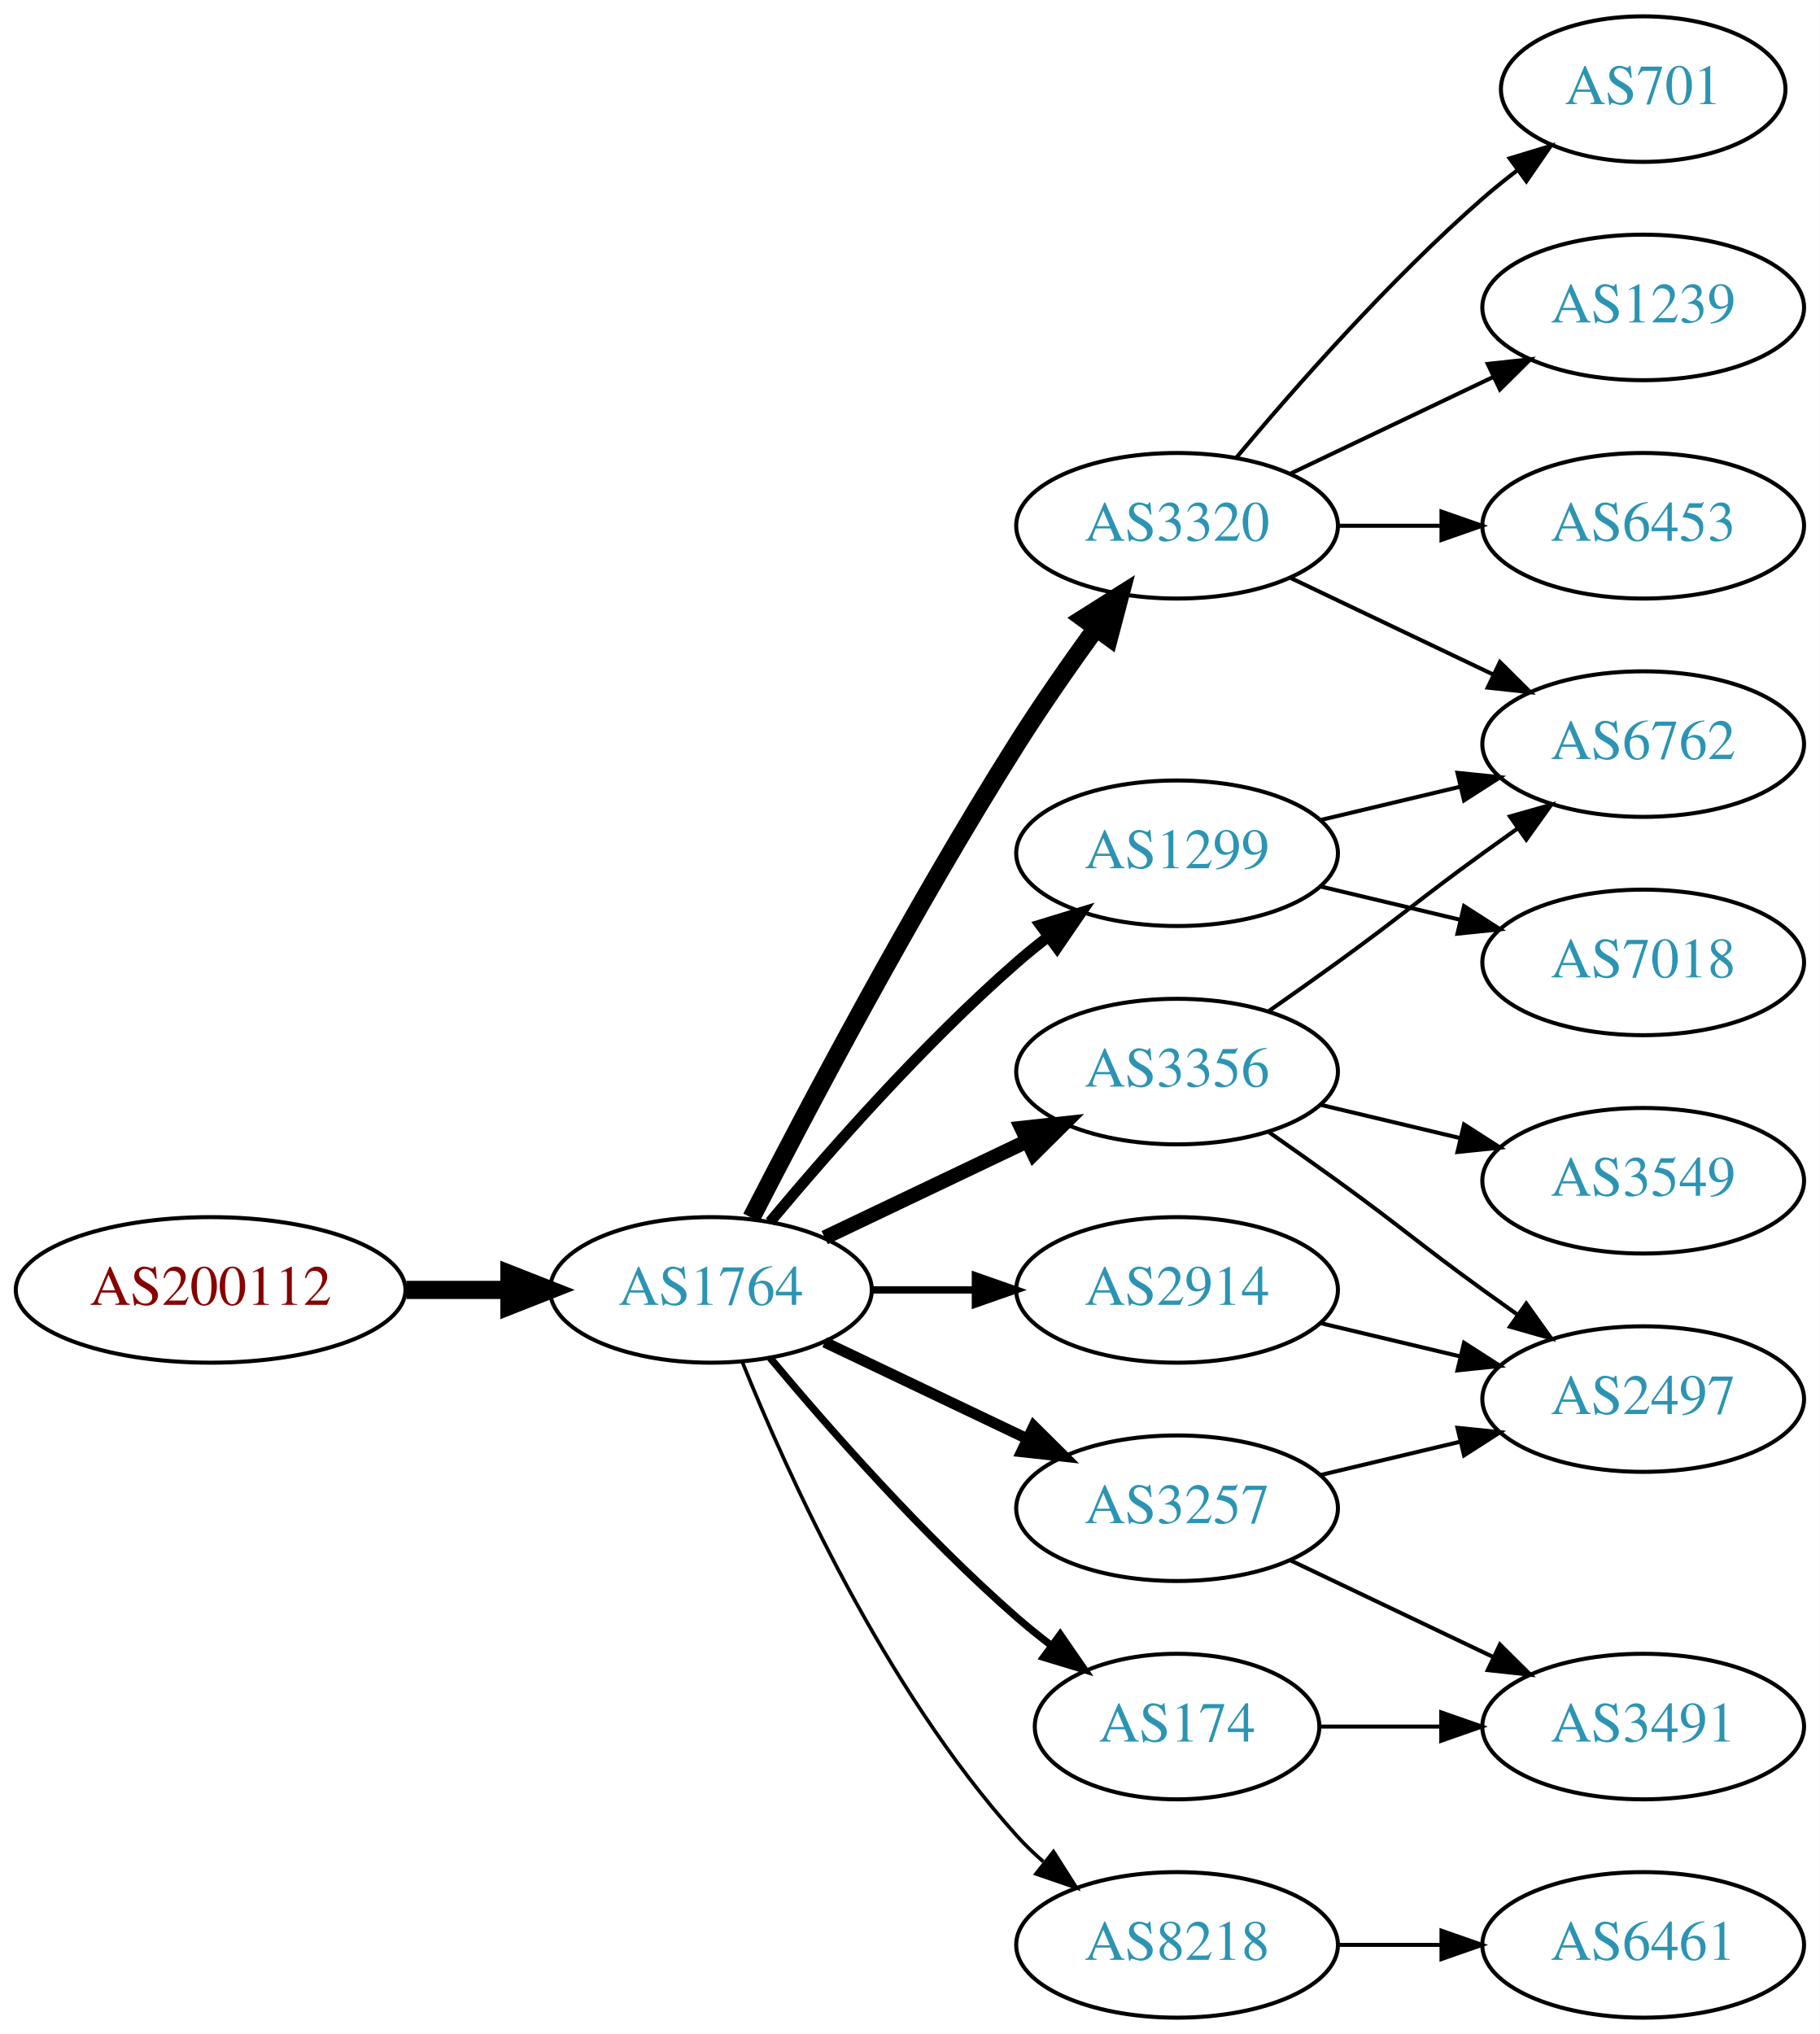
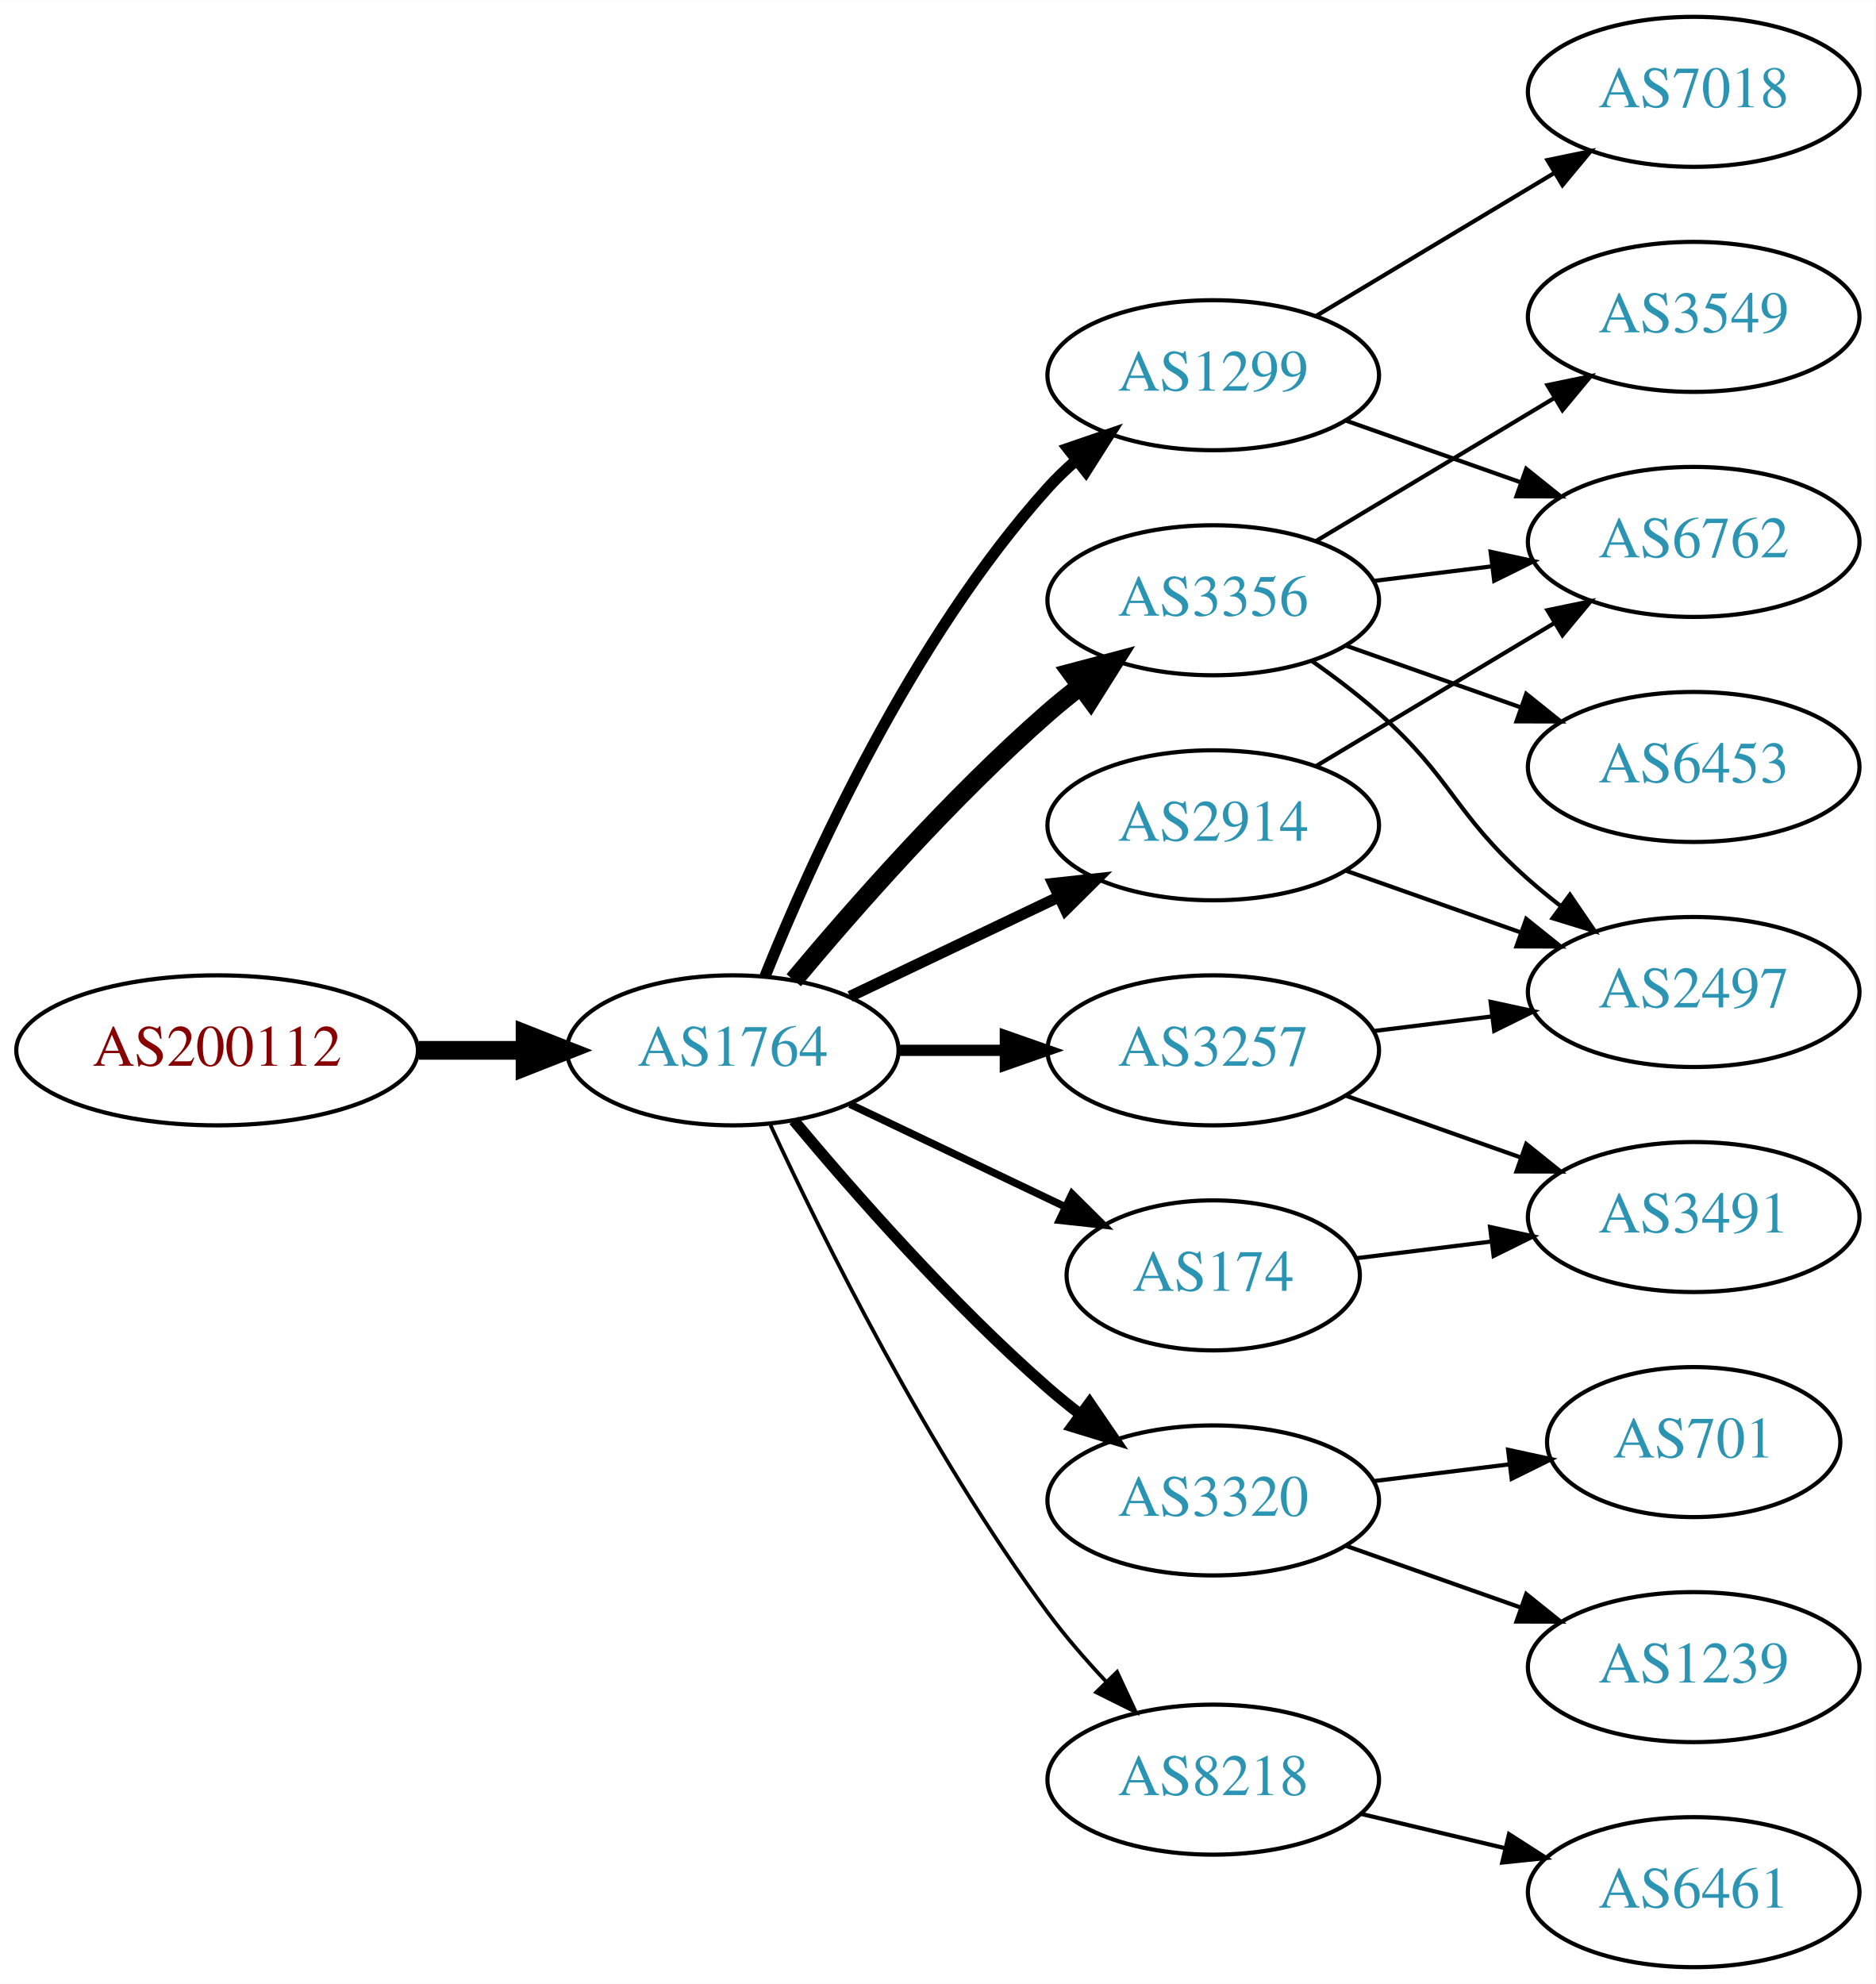
- <svg xmlns="http://www.w3.org/2000/svg" xmlns:xlink="http://www.w3.org/1999/xlink" width="450pt" height="503pt" viewBox="0.00 0.00 450.07 503.00">
-   <g id="graph0" class="graph" transform="scale(1 1) rotate(0) translate(4 499)">
-     <polygon fill="white" stroke="none" points="-4,4 -4,-499 446.07,-499 446.07,4 -4,4" />
+ <svg xmlns="http://www.w3.org/2000/svg" xmlns:xlink="http://www.w3.org/1999/xlink" width="450pt" height="476pt" viewBox="0.00 0.00 450.07 476.00">
+   <g id="graph0" class="graph" transform="scale(1 1) rotate(0) translate(4 472)">
+     <polygon fill="white" stroke="none" points="-4,4 -4,-472 446.07,-472 446.07,4 -4,4" />
    <g id="node1" class="node">
      <g id="a_node1">
        <a xlink:href="/asn/200112" xlink:title="AS200112 ~ DABIS GmbH [AT]">
-           <ellipse fill="#ffffff" stroke="black" cx="48.096" cy="-180" rx="48.192" ry="18" />
-           <text text-anchor="middle" x="48.096" y="-176.3" font-family="Times,serif" font-size="14.00" fill="#880000">AS200112</text>
+           <ellipse fill="#ffffff" stroke="black" cx="48.096" cy="-220" rx="48.192" ry="18" />
+           <text text-anchor="middle" x="48.096" y="-216.3" font-family="Times,serif" font-size="14.00" fill="#880000">AS200112</text>
        </a>
      </g>
    </g>
    <g id="node2" class="node">
      <g id="a_node2">
        <a xlink:href="/asn/1764" xlink:title="AS1764 ~ NEXTLAYER-AS [AT]">
-           <ellipse fill="#ffffff" stroke="black" cx="171.838" cy="-180" rx="39.794" ry="18" />
-           <text text-anchor="middle" x="171.838" y="-176.3" font-family="Times,serif" font-size="14.00" fill="#2c94b3">AS1764</text>
+           <ellipse fill="#ffffff" stroke="black" cx="171.838" cy="-220" rx="39.794" ry="18" />
+           <text text-anchor="middle" x="171.838" y="-216.3" font-family="Times,serif" font-size="14.00" fill="#2c94b3">AS1764</text>
        </a>
      </g>
    </g>
    <g id="edge1" class="edge">
-       <path fill="none" stroke="black" stroke-width="4.5" d="M96.513,-180C104.867,-180 113.577,-180 121.969,-180" />
-       <polygon fill="black" stroke="black" stroke-width="4.5" points="122.004,-183.938 132.004,-180 122.004,-176.063 122.004,-183.938" />
+       <path fill="none" stroke="black" stroke-width="4.5" d="M96.513,-220C104.867,-220 113.577,-220 121.969,-220" />
+       <polygon fill="black" stroke="black" stroke-width="4.5" points="122.004,-223.938 132.004,-220 122.004,-216.063 122.004,-223.938" />
    </g>
    <g id="node3" class="node">
      <g id="a_node3">
-         <a xlink:href="/asn/3356" xlink:title="AS3356 ~ Level 3 Parent, LLC [US]">
-           <ellipse fill="#ffffff" stroke="black" cx="287.131" cy="-234" rx="39.794" ry="18" />
-           <text text-anchor="middle" x="287.131" y="-230.3" font-family="Times,serif" font-size="14.00" fill="#2c94b3">AS3356</text>
+         <a xlink:href="/asn/1299" xlink:title="AS1299 ~ Telia Carrier [EU]">
+           <ellipse fill="#ffffff" stroke="black" cx="287.131" cy="-382" rx="39.794" ry="18" />
+           <text text-anchor="middle" x="287.131" y="-378.3" font-family="Times,serif" font-size="14.00" fill="#2c94b3">AS1299</text>
        </a>
      </g>
    </g>
    <g id="edge2" class="edge">
-       <path fill="none" stroke="black" stroke-width="3.6" d="M199.974,-192.934C214.968,-200.081 233.789,-209.052 250.013,-216.785" />
-       <polygon fill="black" stroke="black" stroke-width="3.6" points="248.683,-220.028 259.216,-221.171 251.695,-213.709 248.683,-220.028" />
+       <path fill="none" stroke="black" stroke-width="2.7" d="M179.586,-237.787C190.637,-265.243 214.69,-318.578 247.484,-355 249.487,-357.224 251.706,-359.363 254.038,-361.397" />
+       <polygon fill="black" stroke="black" stroke-width="2.7" points="252.236,-364.433 262.257,-367.873 256.569,-358.935 252.236,-364.433" />
    </g>
    <g id="node4" class="node">
      <g id="a_node4">
-         <a xlink:href="/asn/8218" xlink:title="AS8218 ~ legacy Neotelecoms [FR]">
-           <ellipse fill="#ffffff" stroke="black" cx="287.131" cy="-18" rx="39.794" ry="18" />
-           <text text-anchor="middle" x="287.131" y="-14.3" font-family="Times,serif" font-size="14.00" fill="#2c94b3">AS8218</text>
+         <a xlink:href="/asn/3320" xlink:title="AS3320 ~ DTAG [DE]">
+           <ellipse fill="#ffffff" stroke="black" cx="287.131" cy="-112" rx="39.794" ry="18" />
+           <text text-anchor="middle" x="287.131" y="-108.3" font-family="Times,serif" font-size="14.00" fill="#2c94b3">AS3320</text>
        </a>
      </g>
    </g>
    <g id="edge3" class="edge">
-       <path fill="none" stroke="black" stroke-width="0.9" d="M179.586,-162.213C190.637,-134.757 214.69,-81.422 247.484,-45 249.487,-42.776 251.706,-40.637 254.038,-38.603" />
-       <polygon fill="black" stroke="black" stroke-width="0.9" points="256.569,-41.065 262.257,-32.127 252.236,-35.567 256.569,-41.065" />
+       <path fill="none" stroke="black" stroke-width="2.7" d="M186.468,-203.183C200.751,-186.071 224.297,-159.255 247.484,-139 249.95,-136.846 252.589,-134.706 255.286,-132.628" />
+       <polygon fill="black" stroke="black" stroke-width="2.7" points="257.459,-135.375 263.44,-126.63 253.311,-129.736 257.459,-135.375" />
    </g>
    <g id="node5" class="node">
      <g id="a_node5">
        <a xlink:href="/asn/3257" xlink:title="AS3257 ~ GTT [DE]">
-           <ellipse fill="#ffffff" stroke="black" cx="287.131" cy="-126" rx="39.794" ry="18" />
-           <text text-anchor="middle" x="287.131" y="-122.3" font-family="Times,serif" font-size="14.00" fill="#2c94b3">AS3257</text>
+           <ellipse fill="#ffffff" stroke="black" cx="287.131" cy="-220" rx="39.794" ry="18" />
+           <text text-anchor="middle" x="287.131" y="-216.3" font-family="Times,serif" font-size="14.00" fill="#2c94b3">AS3257</text>
        </a>
      </g>
    </g>
    <g id="edge4" class="edge">
-       <path fill="none" stroke="black" stroke-width="2.7" d="M199.974,-167.066C214.968,-159.919 233.789,-150.948 250.013,-143.215" />
-       <polygon fill="black" stroke="black" stroke-width="2.7" points="251.695,-146.291 259.216,-138.829 248.683,-139.972 251.695,-146.291" />
+       <path fill="none" stroke="black" stroke-width="2.7" d="M211.51,-220C219.713,-220 228.477,-220 237.009,-220" />
+       <polygon fill="black" stroke="black" stroke-width="2.7" points="237.248,-223.5 247.248,-220 237.248,-216.5 237.248,-223.5" />
    </g>
    <g id="node6" class="node">
      <g id="a_node6">
-         <a xlink:href="/asn/3320" xlink:title="AS3320 ~ DTAG [DE]">
-           <ellipse fill="#ffffff" stroke="black" cx="287.131" cy="-369" rx="39.794" ry="18" />
-           <text text-anchor="middle" x="287.131" y="-365.3" font-family="Times,serif" font-size="14.00" fill="#2c94b3">AS3320</text>
+         <a xlink:href="/asn/174" xlink:title="AS174 ~ Cogent Communications [US]">
+           <ellipse fill="#ffffff" stroke="black" cx="287.131" cy="-166" rx="35.194" ry="18" />
+           <text text-anchor="middle" x="287.131" y="-162.3" font-family="Times,serif" font-size="14.00" fill="#2c94b3">AS174</text>
        </a>
      </g>
    </g>
    <g id="edge5" class="edge">
-       <path fill="none" stroke="black" stroke-width="4.5" d="M181.864,-197.852C195.3,-224.055 221.75,-274.237 247.484,-315 253.547,-324.604 260.667,-334.813 267.133,-343.739" />
-       <polygon fill="black" stroke="black" stroke-width="4.5" points="263.986,-346.107 273.075,-351.843 270.337,-341.45 263.986,-346.107" />
+       <path fill="none" stroke="black" stroke-width="1.8" d="M199.974,-207.066C215.406,-199.71 234.892,-190.423 251.427,-182.541" />
+       <polygon fill="black" stroke="black" stroke-width="1.8" points="253.247,-185.551 260.769,-178.089 250.236,-179.232 253.247,-185.551" />
    </g>
    <g id="node7" class="node">
      <g id="a_node7">
-         <a xlink:href="/asn/2914" xlink:title="AS2914 ~ NTT America, Inc. [US]">
-           <ellipse fill="#ffffff" stroke="black" cx="287.131" cy="-180" rx="39.794" ry="18" />
-           <text text-anchor="middle" x="287.131" y="-176.3" font-family="Times,serif" font-size="14.00" fill="#2c94b3">AS2914</text>
+         <a xlink:href="/asn/3356" xlink:title="AS3356 ~ Level 3 Parent, LLC [US]">
+           <ellipse fill="#ffffff" stroke="black" cx="287.131" cy="-328" rx="39.794" ry="18" />
+           <text text-anchor="middle" x="287.131" y="-324.3" font-family="Times,serif" font-size="14.00" fill="#2c94b3">AS3356</text>
        </a>
      </g>
    </g>
    <g id="edge6" class="edge">
-       <path fill="none" stroke="black" stroke-width="1.8" d="M211.51,-180C219.713,-180 228.477,-180 237.009,-180" />
-       <polygon fill="black" stroke="black" stroke-width="1.8" points="237.248,-183.5 247.248,-180 237.248,-176.5 237.248,-183.5" />
+       <path fill="none" stroke="black" stroke-width="4.5" d="M186.468,-236.817C200.751,-253.929 224.297,-280.745 247.484,-301 249.95,-303.154 252.589,-305.294 255.286,-307.372" />
+       <polygon fill="black" stroke="black" stroke-width="4.5" points="253.052,-310.616 263.44,-313.37 257.718,-304.273 253.052,-310.616" />
    </g>
    <g id="node8" class="node">
      <g id="a_node8">
-         <a xlink:href="/asn/1299" xlink:title="AS1299 ~ Telia Carrier [EU]">
-           <ellipse fill="#ffffff" stroke="black" cx="287.131" cy="-288" rx="39.794" ry="18" />
-           <text text-anchor="middle" x="287.131" y="-284.3" font-family="Times,serif" font-size="14.00" fill="#2c94b3">AS1299</text>
+         <a xlink:href="/asn/2914" xlink:title="AS2914 ~ NTT America, Inc. [US]">
+           <ellipse fill="#ffffff" stroke="black" cx="287.131" cy="-274" rx="39.794" ry="18" />
+           <text text-anchor="middle" x="287.131" y="-270.3" font-family="Times,serif" font-size="14.00" fill="#2c94b3">AS2914</text>
        </a>
      </g>
    </g>
    <g id="edge7" class="edge">
-       <path fill="none" stroke="black" stroke-width="2.7" d="M186.468,-196.817C200.751,-213.929 224.297,-240.745 247.484,-261 249.95,-263.154 252.589,-265.294 255.286,-267.372" />
-       <polygon fill="black" stroke="black" stroke-width="2.7" points="253.311,-270.264 263.44,-273.37 257.459,-264.625 253.311,-270.264" />
+       <path fill="none" stroke="black" stroke-width="2.7" d="M199.974,-232.934C214.968,-240.081 233.789,-249.052 250.013,-256.785" />
+       <polygon fill="black" stroke="black" stroke-width="2.7" points="248.683,-260.028 259.216,-261.171 251.695,-253.709 248.683,-260.028" />
    </g>
    <g id="node9" class="node">
      <g id="a_node9">
-         <a xlink:href="/asn/174" xlink:title="AS174 ~ Cogent Communications [US]">
-           <ellipse fill="#ffffff" stroke="black" cx="287.131" cy="-72" rx="35.194" ry="18" />
-           <text text-anchor="middle" x="287.131" y="-68.3" font-family="Times,serif" font-size="14.00" fill="#2c94b3">AS174</text>
+         <a xlink:href="/asn/8218" xlink:title="AS8218 ~ legacy Neotelecoms [FR]">
+           <ellipse fill="#ffffff" stroke="black" cx="287.131" cy="-45" rx="39.794" ry="18" />
+           <text text-anchor="middle" x="287.131" y="-41.3" font-family="Times,serif" font-size="14.00" fill="#2c94b3">AS8218</text>
        </a>
      </g>
    </g>
    <g id="edge8" class="edge">
-       <path fill="none" stroke="black" stroke-width="1.8" d="M186.468,-163.183C200.751,-146.071 224.297,-119.255 247.484,-99 250.154,-96.668 253.027,-94.352 255.957,-92.114" />
-       <polygon fill="black" stroke="black" stroke-width="1.8" points="258.235,-94.784 264.249,-86.061 254.108,-89.13 258.235,-94.784" />
+       <path fill="none" stroke="black" stroke-width="0.9" d="M180.884,-202.065C193.283,-175.325 218.666,-123.979 247.484,-85 251.65,-79.366 256.559,-73.712 261.455,-68.502" />
+       <polygon fill="black" stroke="black" stroke-width="0.9" points="264.059,-70.846 268.532,-61.241 259.046,-65.96 264.059,-70.846" />
    </g>
    <g id="node10" class="node">
      <g id="a_node10">
-         <a xlink:href="/asn/3549" xlink:title="AS3549 ~ Level 3 Parent, LLC [US]">
-           <ellipse fill="#ffffff" stroke="black" cx="402.424" cy="-207" rx="39.794" ry="18" />
-           <text text-anchor="middle" x="402.424" y="-203.3" font-family="Times,serif" font-size="14.00" fill="#2c94b3">AS3549</text>
+         <a xlink:href="/asn/6762" xlink:title="AS6762 ~ TELECOM ITALIA SPARKLE S.p.A. [IT]">
+           <ellipse fill="#ffffff" stroke="black" cx="402.424" cy="-342" rx="39.794" ry="18" />
+           <text text-anchor="middle" x="402.424" y="-338.3" font-family="Times,serif" font-size="14.00" fill="#2c94b3">AS6762</text>
        </a>
      </g>
    </g>
    <g id="edge9" class="edge">
-       <path fill="none" stroke="black" d="M322.738,-225.752C333.609,-223.162 345.764,-220.265 357.206,-217.538" />
-       <polygon fill="black" stroke="black" points="358.112,-220.92 367.029,-215.197 356.49,-214.111 358.112,-220.92" />
+       <path fill="none" stroke="black" d="M319.089,-371.07C331.952,-366.528 347.058,-361.195 360.795,-356.345" />
+       <polygon fill="black" stroke="black" points="362.239,-359.547 370.504,-352.917 359.909,-352.946 362.239,-359.547" />
    </g>
    <g id="node11" class="node">
      <g id="a_node11">
-         <a xlink:href="/asn/6762" xlink:title="AS6762 ~ TELECOM ITALIA SPARKLE S.p.A. [IT]">
-           <ellipse fill="#ffffff" stroke="black" cx="402.424" cy="-315" rx="39.794" ry="18" />
-           <text text-anchor="middle" x="402.424" y="-311.3" font-family="Times,serif" font-size="14.00" fill="#2c94b3">AS6762</text>
+         <a xlink:href="/asn/7018" xlink:title="AS7018 ~ AT&amp;T Services, Inc. [US]">
+           <ellipse fill="#ffffff" stroke="black" cx="402.424" cy="-450" rx="39.794" ry="18" />
+           <text text-anchor="middle" x="402.424" y="-446.3" font-family="Times,serif" font-size="14.00" fill="#2c94b3">AS7018</text>
        </a>
      </g>
    </g>
    <g id="edge10" class="edge">
-       <path fill="none" stroke="black" d="M309.888,-249.009C315.422,-252.879 321.341,-257.064 326.777,-261 342.977,-272.729 346.578,-276.271 362.777,-288 365.58,-290.029 368.512,-292.125 371.453,-294.21" />
-       <polygon fill="black" stroke="black" points="369.475,-297.097 379.667,-299.991 373.504,-291.373 369.475,-297.097" />
+       <path fill="none" stroke="black" d="M311.881,-396.255C328.497,-406.229 350.894,-419.671 369.13,-430.617" />
+       <polygon fill="black" stroke="black" points="367.33,-433.618 377.705,-435.764 370.932,-427.616 367.33,-433.618" />
+     </g>
+     <g id="node14" class="node">
+       <g id="a_node14">
+         <a xlink:href="/asn/1239" xlink:title="AS1239 ~ Sprint [US]">
+           <ellipse fill="#ffffff" stroke="black" cx="402.424" cy="-72" rx="39.794" ry="18" />
+           <text text-anchor="middle" x="402.424" y="-68.3" font-family="Times,serif" font-size="14.00" fill="#2c94b3">AS1239</text>
+         </a>
+       </g>
+     </g>
+     <g id="edge14" class="edge">
+       <path fill="none" stroke="black" d="M319.089,-101.07C331.952,-96.528 347.058,-91.195 360.795,-86.345" />
+       <polygon fill="black" stroke="black" points="362.239,-89.547 370.504,-82.917 359.909,-82.946 362.239,-89.547" />
+     </g>
+     <g id="node15" class="node">
+       <g id="a_node15">
+         <a xlink:href="/asn/701" xlink:title="AS701 ~ UUNET [US]">
+           <ellipse fill="#ffffff" stroke="black" cx="402.424" cy="-126" rx="35.194" ry="18" />
+           <text text-anchor="middle" x="402.424" y="-122.3" font-family="Times,serif" font-size="14.00" fill="#2c94b3">AS701</text>
+         </a>
+       </g>
+     </g>
+     <g id="edge15" class="edge">
+       <path fill="none" stroke="black" d="M325.541,-116.623C335.994,-117.915 347.438,-119.329 358.196,-120.658" />
+       <polygon fill="black" stroke="black" points="357.893,-124.147 368.247,-121.9 358.751,-117.2 357.893,-124.147" />
    </g>
    <g id="node12" class="node">
      <g id="a_node12">
        <a xlink:href="/asn/2497" xlink:title="AS2497 ~ Internet Initiative Japan Inc. [JP]">
-           <ellipse fill="#ffffff" stroke="black" cx="402.424" cy="-153" rx="39.794" ry="18" />
-           <text text-anchor="middle" x="402.424" y="-149.3" font-family="Times,serif" font-size="14.00" fill="#2c94b3">AS2497</text>
+           <ellipse fill="#ffffff" stroke="black" cx="402.424" cy="-234" rx="39.794" ry="18" />
+           <text text-anchor="middle" x="402.424" y="-230.3" font-family="Times,serif" font-size="14.00" fill="#2c94b3">AS2497</text>
        </a>
      </g>
    </g>
    <g id="edge11" class="edge">
-       <path fill="none" stroke="black" d="M309.888,-218.991C315.422,-215.121 321.341,-210.936 326.777,-207 342.977,-195.271 346.578,-191.729 362.777,-180 365.58,-177.971 368.512,-175.875 371.453,-173.79" />
-       <polygon fill="black" stroke="black" points="373.504,-176.627 379.667,-168.009 369.475,-170.903 373.504,-176.627" />
+       <path fill="none" stroke="black" d="M325.541,-224.623C334.629,-225.746 344.466,-226.962 353.951,-228.134" />
+       <polygon fill="black" stroke="black" points="353.699,-231.629 364.053,-229.382 354.558,-224.682 353.699,-231.629" />
    </g>
    <g id="node13" class="node">
      <g id="a_node13">
+         <a xlink:href="/asn/3491" xlink:title="AS3491 ~ PCCW Global, Inc. [US]">
+           <ellipse fill="#ffffff" stroke="black" cx="402.424" cy="-180" rx="39.794" ry="18" />
+           <text text-anchor="middle" x="402.424" y="-176.3" font-family="Times,serif" font-size="14.00" fill="#2c94b3">AS3491</text>
+         </a>
+       </g>
+     </g>
+     <g id="edge12" class="edge">
+       <path fill="none" stroke="black" d="M319.089,-209.07C331.952,-204.528 347.058,-199.195 360.795,-194.345" />
+       <polygon fill="black" stroke="black" points="362.239,-197.547 370.504,-190.917 359.909,-190.946 362.239,-197.547" />
+     </g>
+     <g id="edge13" class="edge">
+       <path fill="none" stroke="black" d="M321.51,-170.125C331.6,-171.372 342.883,-172.766 353.718,-174.105" />
+       <polygon fill="black" stroke="black" points="353.562,-177.612 363.915,-175.365 354.42,-170.665 353.562,-177.612" />
+     </g>
+     <g id="edge19" class="edge">
+       <path fill="none" stroke="black" d="M325.541,-332.623C334.629,-333.746 344.466,-334.962 353.951,-336.134" />
+       <polygon fill="black" stroke="black" points="353.699,-339.629 364.053,-337.382 354.558,-332.682 353.699,-339.629" />
+     </g>
+     <g id="edge16" class="edge">
+       <path fill="none" stroke="black" d="M310.858,-313.411C316.258,-309.6 321.872,-305.337 326.777,-301 344.697,-285.159 344.858,-276.841 362.777,-261 365.23,-258.832 367.86,-256.682 370.552,-254.597" />
+       <polygon fill="black" stroke="black" points="372.728,-257.342 378.697,-248.589 368.572,-251.709 372.728,-257.342" />
+     </g>
+     <g id="node16" class="node">
+       <g id="a_node16">
+         <a xlink:href="/asn/3549" xlink:title="AS3549 ~ Level 3 Parent, LLC [US]">
+           <ellipse fill="#ffffff" stroke="black" cx="402.424" cy="-396" rx="39.794" ry="18" />
+           <text text-anchor="middle" x="402.424" y="-392.3" font-family="Times,serif" font-size="14.00" fill="#2c94b3">AS3549</text>
+         </a>
+       </g>
+     </g>
+     <g id="edge17" class="edge">
+       <path fill="none" stroke="black" d="M311.881,-342.255C328.497,-352.229 350.894,-365.671 369.13,-376.617" />
+       <polygon fill="black" stroke="black" points="367.33,-379.618 377.705,-381.764 370.932,-373.616 367.33,-379.618" />
+     </g>
+     <g id="node17" class="node">
+       <g id="a_node17">
+         <a xlink:href="/asn/6453" xlink:title="AS6453 ~ TATA COMMUNICATIONS (AMERICA) INC [US]">
+           <ellipse fill="#ffffff" stroke="black" cx="402.424" cy="-288" rx="39.794" ry="18" />
+           <text text-anchor="middle" x="402.424" y="-284.3" font-family="Times,serif" font-size="14.00" fill="#2c94b3">AS6453</text>
+         </a>
+       </g>
+     </g>
+     <g id="edge18" class="edge">
+       <path fill="none" stroke="black" d="M319.089,-317.07C331.952,-312.528 347.058,-307.195 360.795,-302.345" />
+       <polygon fill="black" stroke="black" points="362.239,-305.547 370.504,-298.917 359.909,-298.946 362.239,-305.547" />
+     </g>
+     <g id="edge20" class="edge">
+       <path fill="none" stroke="black" d="M311.881,-288.255C328.497,-298.229 350.894,-311.671 369.13,-322.617" />
+       <polygon fill="black" stroke="black" points="367.33,-325.618 377.705,-327.764 370.932,-319.616 367.33,-325.618" />
+     </g>
+     <g id="edge21" class="edge">
+       <path fill="none" stroke="black" d="M319.089,-263.07C331.952,-258.528 347.058,-253.195 360.795,-248.345" />
+       <polygon fill="black" stroke="black" points="362.239,-251.547 370.504,-244.917 359.909,-244.946 362.239,-251.547" />
+     </g>
+     <g id="node18" class="node">
+       <g id="a_node18">
        <a xlink:href="/asn/6461" xlink:title="AS6461 ~ Zayo Bandwidth [US]">
          <ellipse fill="#ffffff" stroke="black" cx="402.424" cy="-18" rx="39.794" ry="18" />
          <text text-anchor="middle" x="402.424" y="-14.3" font-family="Times,serif" font-size="14.00" fill="#2c94b3">AS6461</text>
        </a>
      </g>
    </g>
-     <g id="edge12" class="edge">
-       <path fill="none" stroke="black" d="M326.803,-18C335.006,-18 343.77,-18 352.302,-18" />
-       <polygon fill="black" stroke="black" points="352.541,-21.5 362.541,-18 352.541,-14.5 352.541,-21.5" />
-     </g>
-     <g id="edge14" class="edge">
-       <path fill="none" stroke="black" d="M322.738,-134.248C333.609,-136.838 345.764,-139.735 357.206,-142.462" />
-       <polygon fill="black" stroke="black" points="356.49,-145.889 367.029,-144.803 358.112,-139.08 356.49,-145.889" />
-     </g>
-     <g id="node14" class="node">
-       <g id="a_node14">
-         <a xlink:href="/asn/3491" xlink:title="AS3491 ~ PCCW Global, Inc. [US]">
-           <ellipse fill="#ffffff" stroke="black" cx="402.424" cy="-72" rx="39.794" ry="18" />
-           <text text-anchor="middle" x="402.424" y="-68.3" font-family="Times,serif" font-size="14.00" fill="#2c94b3">AS3491</text>
-         </a>
-       </g>
-     </g>
-     <g id="edge13" class="edge">
-       <path fill="none" stroke="black" d="M315.267,-113.066C330.261,-105.919 349.082,-96.948 365.306,-89.215" />
-       <polygon fill="black" stroke="black" points="366.988,-92.291 374.509,-84.829 363.976,-85.972 366.988,-92.291" />
-     </g>
-     <g id="edge16" class="edge">
-       <path fill="none" stroke="black" d="M315.267,-356.066C330.261,-348.919 349.082,-339.948 365.306,-332.215" />
-       <polygon fill="black" stroke="black" points="366.988,-335.291 374.509,-327.829 363.976,-328.972 366.988,-335.291" />
-     </g>
-     <g id="node15" class="node">
-       <g id="a_node15">
-         <a xlink:href="/asn/1239" xlink:title="AS1239 ~ Sprint [US]">
-           <ellipse fill="#ffffff" stroke="black" cx="402.424" cy="-423" rx="39.794" ry="18" />
-           <text text-anchor="middle" x="402.424" y="-419.3" font-family="Times,serif" font-size="14.00" fill="#2c94b3">AS1239</text>
-         </a>
-       </g>
-     </g>
-     <g id="edge15" class="edge">
-       <path fill="none" stroke="black" d="M315.267,-381.934C330.261,-389.081 349.082,-398.052 365.306,-405.785" />
-       <polygon fill="black" stroke="black" points="363.976,-409.028 374.509,-410.171 366.988,-402.709 363.976,-409.028" />
-     </g>
-     <g id="node16" class="node">
-       <g id="a_node16">
-         <a xlink:href="/asn/6453" xlink:title="AS6453 ~ TATA COMMUNICATIONS (AMERICA) INC [US]">
-           <ellipse fill="#ffffff" stroke="black" cx="402.424" cy="-369" rx="39.794" ry="18" />
-           <text text-anchor="middle" x="402.424" y="-365.3" font-family="Times,serif" font-size="14.00" fill="#2c94b3">AS6453</text>
-         </a>
-       </g>
-     </g>
-     <g id="edge17" class="edge">
-       <path fill="none" stroke="black" d="M326.803,-369C335.006,-369 343.77,-369 352.302,-369" />
-       <polygon fill="black" stroke="black" points="352.541,-372.5 362.541,-369 352.541,-365.5 352.541,-372.5" />
-     </g>
-     <g id="node17" class="node">
-       <g id="a_node17">
-         <a xlink:href="/asn/701" xlink:title="AS701 ~ UUNET [US]">
-           <ellipse fill="#ffffff" stroke="black" cx="402.424" cy="-477" rx="35.194" ry="18" />
-           <text text-anchor="middle" x="402.424" y="-473.3" font-family="Times,serif" font-size="14.00" fill="#2c94b3">AS701</text>
-         </a>
-       </g>
-     </g>
-     <g id="edge18" class="edge">
-       <path fill="none" stroke="black" d="M301.761,-385.817C316.044,-402.929 339.59,-429.745 362.777,-450 365.447,-452.332 368.32,-454.648 371.25,-456.886" />
-       <polygon fill="black" stroke="black" points="369.401,-459.87 379.542,-462.939 373.528,-454.216 369.401,-459.87" />
-     </g>
    <g id="edge22" class="edge">
-       <path fill="none" stroke="black" d="M322.738,-171.752C333.609,-169.162 345.764,-166.265 357.206,-163.538" />
-       <polygon fill="black" stroke="black" points="358.112,-166.92 367.029,-161.197 356.49,-160.111 358.112,-166.92" />
-     </g>
-     <g id="edge19" class="edge">
-       <path fill="none" stroke="black" d="M322.738,-296.248C333.609,-298.838 345.764,-301.735 357.206,-304.462" />
-       <polygon fill="black" stroke="black" points="356.49,-307.889 367.029,-306.803 358.112,-301.08 356.49,-307.889" />
-     </g>
-     <g id="node18" class="node">
-       <g id="a_node18">
-         <a xlink:href="/asn/7018" xlink:title="AS7018 ~ AT&amp;T Services, Inc. [US]">
-           <ellipse fill="#ffffff" stroke="black" cx="402.424" cy="-261" rx="39.794" ry="18" />
-           <text text-anchor="middle" x="402.424" y="-257.3" font-family="Times,serif" font-size="14.00" fill="#2c94b3">AS7018</text>
-         </a>
-       </g>
-     </g>
-     <g id="edge20" class="edge">
-       <path fill="none" stroke="black" d="M322.738,-279.752C333.609,-277.162 345.764,-274.265 357.206,-271.538" />
-       <polygon fill="black" stroke="black" points="358.112,-274.92 367.029,-269.197 356.49,-268.111 358.112,-274.92" />
-     </g>
-     <g id="edge21" class="edge">
-       <path fill="none" stroke="black" d="M322.43,-72C331.807,-72 342.158,-72 352.192,-72" />
-       <polygon fill="black" stroke="black" points="352.481,-75.5 362.481,-72 352.481,-68.5 352.481,-75.5" />
+       <path fill="none" stroke="black" d="M322.738,-36.752C333.609,-34.162 345.764,-31.265 357.206,-28.538" />
+       <polygon fill="black" stroke="black" points="358.112,-31.92 367.029,-26.197 356.49,-25.111 358.112,-31.92" />
    </g>
  </g>
</svg>
